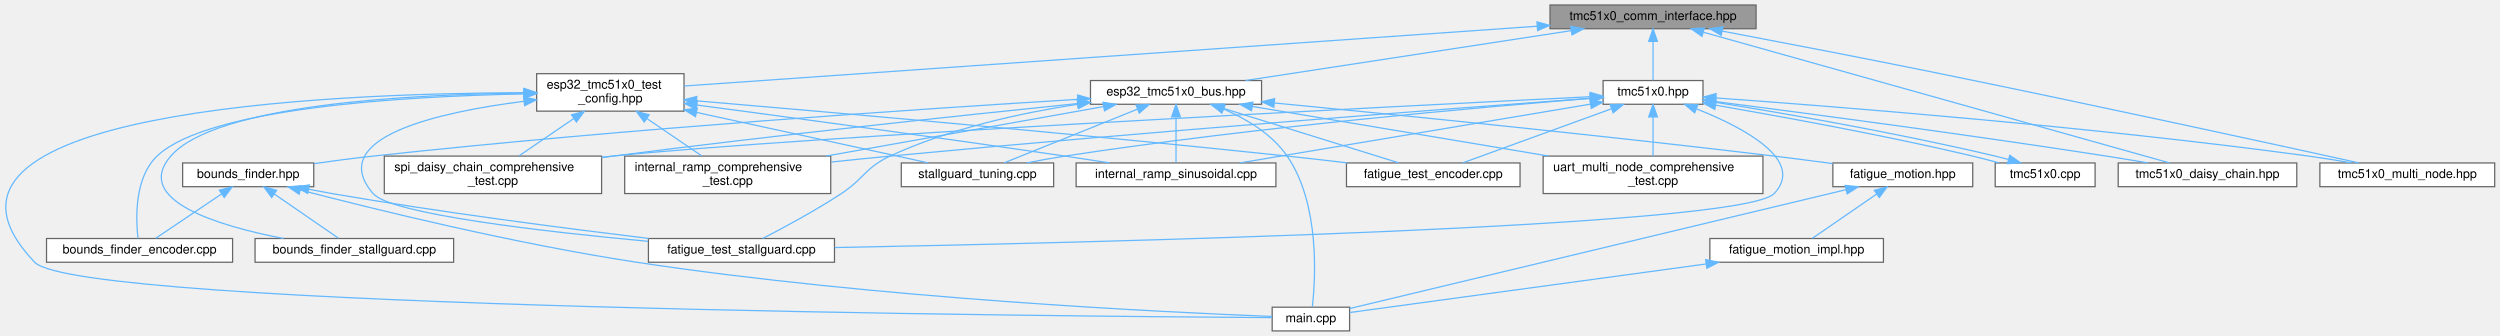
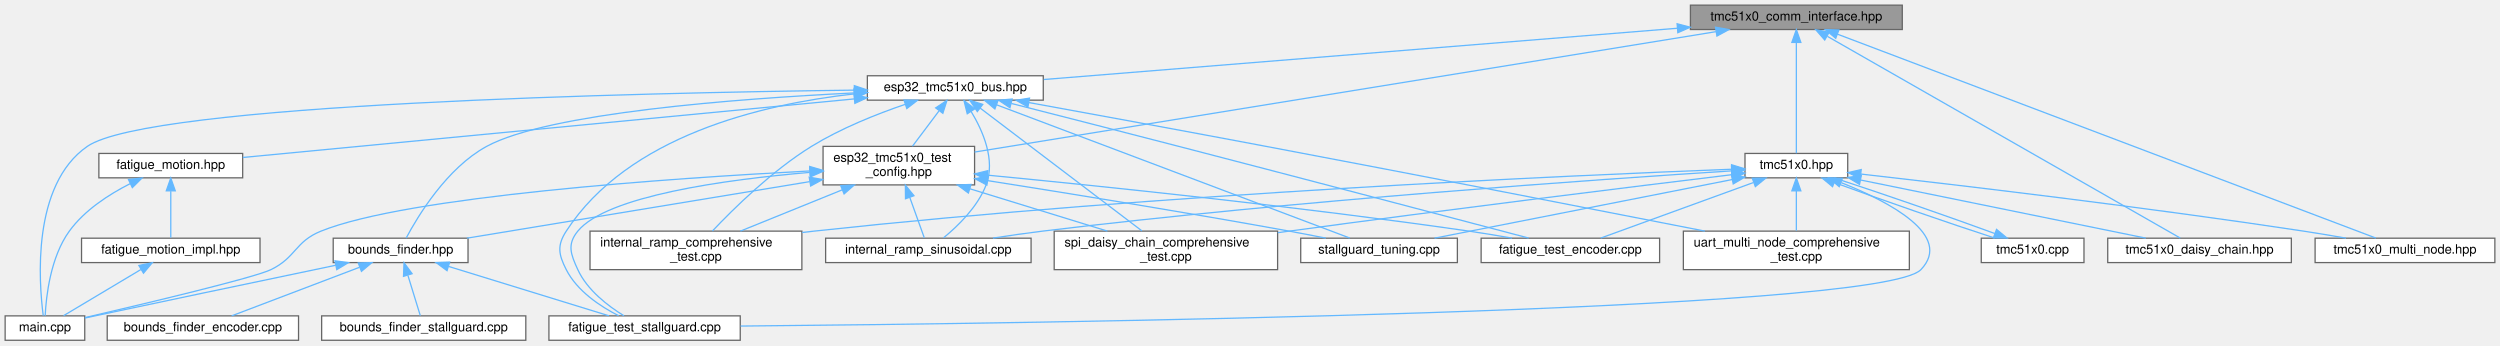
- <svg xmlns="http://www.w3.org/2000/svg" xmlns:xlink="http://www.w3.org/1999/xlink" width="2002pt" height="269pt" viewBox="0.00 0.00 2001.51 269.00">
+ <svg xmlns="http://www.w3.org/2000/svg" xmlns:xlink="http://www.w3.org/1999/xlink" width="1947pt" height="269pt" viewBox="0.00 0.00 1947.00 269.00">
  <g id="graph0" class="graph" transform="scale(1 1) rotate(0) translate(4 265)">
    <g id="Node000001" class="node">
      <g id="a_Node000001">
        <a xlink:title="Communication interfaces for TMC51x0 stepper motor driver (TMC5130 &amp; TMC5160) using SPI and UART.">
-           <polygon fill="#999999" stroke="#666666" points="1402.01,-261 1237.01,-261 1237.01,-242 1402.01,-242 1402.01,-261" />
-           <text text-anchor="middle" x="1319.51" y="-249" font-family="Helvetica,sans-Serif" font-size="10.00">tmc51x0_comm_interface.hpp</text>
+           <polygon fill="#999999" stroke="#666666" points="1477.5,-261 1312.5,-261 1312.5,-242 1477.5,-242 1477.5,-261" />
+           <text text-anchor="middle" x="1395" y="-249" font-family="Helvetica,sans-Serif" font-size="10.00">tmc51x0_comm_interface.hpp</text>
        </a>
      </g>
    </g>
    <g id="Node000002" class="node">
      <g id="a_Node000002">
        <a xlink:href="esp32__tmc51x0__bus_8hpp.html" target="_top" xlink:title="ESP32-specific communication interfaces for TMC51x0 using SPI and UART (TMC5130 &amp; TMC51x0)">
-           <polygon fill="white" stroke="#666666" points="1006.01,-200.5 869.01,-200.5 869.01,-181.5 1006.01,-181.5 1006.01,-200.5" />
-           <text text-anchor="middle" x="937.51" y="-188.5" font-family="Helvetica,sans-Serif" font-size="10.00">esp32_tmc51x0_bus.hpp</text>
+           <polygon fill="white" stroke="#666666" points="808.5,-206 671.5,-206 671.5,-187 808.5,-187 808.5,-206" />
+           <text text-anchor="middle" x="740" y="-194" font-family="Helvetica,sans-Serif" font-size="10.00">esp32_tmc51x0_bus.hpp</text>
        </a>
      </g>
    </g>
    <g id="edge1_Node000001_Node000002" class="edge">
      <g id="a_edge1_Node000001_Node000002">
        <a xlink:title=" ">
-           <path fill="none" stroke="#63b8ff" d="M1253.89,-240.45C1180.33,-229.19 1062.32,-211.11 993.12,-200.52" />
-           <polygon fill="#63b8ff" stroke="#63b8ff" points="1253.55,-243.94 1263.96,-241.99 1254.61,-237.02 1253.55,-243.94" />
-         </a>
-       </g>
-     </g>
-     <g id="Node000016" class="node">
-       <g id="a_Node000016">
+           <path fill="none" stroke="#63b8ff" d="M1302.2,-242.99C1169.17,-232.23 927.28,-212.65 808.94,-203.08" />
+           <polygon fill="#63b8ff" stroke="#63b8ff" points="1302.13,-246.5 1312.38,-243.81 1302.69,-239.52 1302.13,-246.5" />
+         </a>
+       </g>
+     </g>
+     <g id="Node000008" class="node">
+       <g id="a_Node000008">
        <a xlink:href="esp32__tmc51x0__test__config_8hpp.html" target="_top" xlink:title="ESP32 GPIO pin configuration and compile-time configuration for TMC51x0 driver (TMC5130 &amp; TMC51x0)">
-           <polygon fill="white" stroke="#666666" points="543.51,-206 425.51,-206 425.51,-176 543.51,-176 543.51,-206" />
-           <text text-anchor="start" x="433.51" y="-194" font-family="Helvetica,sans-Serif" font-size="10.00">esp32_tmc51x0_test</text>
-           <text text-anchor="middle" x="484.51" y="-183" font-family="Helvetica,sans-Serif" font-size="10.00">_config.hpp</text>
-         </a>
-       </g>
-     </g>
-     <g id="edge19_Node000001_Node000016" class="edge">
-       <g id="a_edge19_Node000001_Node000016">
-         <a xlink:title=" ">
-           <path fill="none" stroke="#63b8ff" d="M1226.68,-244C1053.78,-231.88 687.01,-206.19 543.67,-196.14" />
-           <polygon fill="#63b8ff" stroke="#63b8ff" points="1226.56,-247.5 1236.78,-244.7 1227.05,-240.51 1226.56,-247.5" />
+           <polygon fill="white" stroke="#666666" points="755,-151 637,-151 637,-121 755,-121 755,-151" />
+           <text text-anchor="start" x="645" y="-139" font-family="Helvetica,sans-Serif" font-size="10.00">esp32_tmc51x0_test</text>
+           <text text-anchor="middle" x="696" y="-128" font-family="Helvetica,sans-Serif" font-size="10.00">_config.hpp</text>
+         </a>
+       </g>
+     </g>
+     <g id="edge28_Node000001_Node000008" class="edge">
+       <g id="a_edge28_Node000001_Node000008">
+         <a xlink:title=" ">
+           <path fill="none" stroke="#63b8ff" d="M1332.36,-240.33C1198.41,-218.58 885.69,-167.8 755.02,-146.58" />
+           <polygon fill="#63b8ff" stroke="#63b8ff" points="1332.03,-243.82 1342.46,-241.97 1333.15,-236.91 1332.03,-243.82" />
        </a>
      </g>
    </g>
    <g id="Node000017" class="node">
      <g id="a_Node000017">
        <a xlink:href="tmc51x0_8hpp.html" target="_top" xlink:title="Main TMC51x0 stepper motor driver interface and subsystem classes (TMC5130 &amp; TMC5160)">
-           <polygon fill="white" stroke="#666666" points="1359.51,-200.5 1279.51,-200.5 1279.51,-181.5 1359.51,-181.5 1359.51,-200.5" />
-           <text text-anchor="middle" x="1319.51" y="-188.5" font-family="Helvetica,sans-Serif" font-size="10.00">tmc51x0.hpp</text>
+           <polygon fill="white" stroke="#666666" points="1435,-145.5 1355,-145.5 1355,-126.5 1435,-126.5 1435,-145.5" />
+           <text text-anchor="middle" x="1395" y="-133.5" font-family="Helvetica,sans-Serif" font-size="10.00">tmc51x0.hpp</text>
        </a>
      </g>
    </g>
    <g id="edge29_Node000001_Node000017" class="edge">
      <g id="a_edge29_Node000001_Node000017">
        <a xlink:title=" ">
-           <path fill="none" stroke="#63b8ff" d="M1319.51,-231.66C1319.51,-221.24 1319.51,-208.8 1319.51,-200.67" />
-           <polygon fill="#63b8ff" stroke="#63b8ff" points="1316.01,-231.87 1319.51,-241.87 1323.01,-231.87 1316.01,-231.87" />
+           <path fill="none" stroke="#63b8ff" d="M1395,-231.65C1395,-206.74 1395,-163.88 1395,-145.63" />
+           <polygon fill="#63b8ff" stroke="#63b8ff" points="1391.5,-231.97 1395,-241.97 1398.5,-231.97 1391.5,-231.97" />
        </a>
      </g>
    </g>
    <g id="Node000019" class="node">
      <g id="a_Node000019">
        <a xlink:href="tmc51x0__daisy__chain_8hpp.html" target="_top" xlink:title="High-level daisy-chain manager for multiple TMC51x0 drivers (TMC5130 &amp; TMC5160)">
-           <polygon fill="white" stroke="#666666" points="1835.01,-134.5 1692.01,-134.5 1692.01,-115.5 1835.01,-115.5 1835.01,-134.5" />
-           <text text-anchor="middle" x="1763.51" y="-122.5" font-family="Helvetica,sans-Serif" font-size="10.00">tmc51x0_daisy_chain.hpp</text>
+           <polygon fill="white" stroke="#666666" points="1780.5,-79.5 1637.5,-79.5 1637.5,-60.5 1780.5,-60.5 1780.5,-79.5" />
+           <text text-anchor="middle" x="1709" y="-67.5" font-family="Helvetica,sans-Serif" font-size="10.00">tmc51x0_daisy_chain.hpp</text>
        </a>
      </g>
    </g>
    <g id="edge41_Node000001_Node000019" class="edge">
      <g id="a_edge41_Node000001_Node000019">
        <a xlink:title=" ">
-           <path fill="none" stroke="#63b8ff" d="M1359.9,-239.17C1447.85,-214.51 1655.04,-156.41 1733.07,-134.53" />
-           <polygon fill="#63b8ff" stroke="#63b8ff" points="1358.71,-235.87 1350.03,-241.94 1360.6,-242.61 1358.71,-235.87" />
+           <path fill="none" stroke="#63b8ff" d="M1419.18,-236.68C1481.04,-201.31 1643.77,-108.29 1694.01,-79.57" />
+           <polygon fill="#63b8ff" stroke="#63b8ff" points="1417.09,-233.84 1410.14,-241.84 1420.56,-239.92 1417.09,-233.84" />
        </a>
      </g>
    </g>
    <g id="Node000020" class="node">
      <g id="a_Node000020">
        <a xlink:href="tmc51x0__multi__node_8hpp.html" target="_top" xlink:title="High-level multi-node manager for multiple TMC51x0 drivers on UART (TMC5130 &amp; TMC5160)">
-           <polygon fill="white" stroke="#666666" points="1993.51,-134.5 1853.51,-134.5 1853.51,-115.5 1993.51,-115.5 1993.51,-134.5" />
-           <text text-anchor="middle" x="1923.51" y="-122.5" font-family="Helvetica,sans-Serif" font-size="10.00">tmc51x0_multi_node.hpp</text>
+           <polygon fill="white" stroke="#666666" points="1939,-79.5 1799,-79.5 1799,-60.5 1939,-60.5 1939,-79.5" />
+           <text text-anchor="middle" x="1869" y="-67.5" font-family="Helvetica,sans-Serif" font-size="10.00">tmc51x0_multi_node.hpp</text>
        </a>
      </g>
    </g>
    <g id="edge42_Node000001_Node000020" class="edge">
      <g id="a_edge42_Node000001_Node000020">
        <a xlink:title=" ">
-           <path fill="none" stroke="#63b8ff" d="M1374.84,-240.11C1421.47,-231.28 1489.92,-218.14 1549.51,-206 1672.15,-181.02 1816.96,-149.45 1884.79,-134.54" />
-           <polygon fill="#63b8ff" stroke="#63b8ff" points="1374.12,-236.68 1364.95,-241.98 1375.42,-243.56 1374.12,-236.68" />
+           <path fill="none" stroke="#63b8ff" d="M1426.92,-238.41C1516.57,-204.46 1769.15,-108.81 1846.32,-79.59" />
+           <polygon fill="#63b8ff" stroke="#63b8ff" points="1425.66,-235.15 1417.54,-241.96 1428.13,-241.69 1425.66,-235.15" />
        </a>
      </g>
    </g>
    <g id="Node000003" class="node">
      <g id="a_Node000003">
        <a xlink:href="bounds__finder_8hpp.html" target="_top" xlink:title="Abstract interface for bounds finding strategies.">
-           <polygon fill="white" stroke="#666666" points="247.01,-134.5 142.01,-134.5 142.01,-115.5 247.01,-115.5 247.01,-134.5" />
-           <text text-anchor="middle" x="194.51" y="-122.5" font-family="Helvetica,sans-Serif" font-size="10.00">bounds_finder.hpp</text>
+           <polygon fill="white" stroke="#666666" points="360.5,-79.5 255.5,-79.5 255.5,-60.5 360.5,-60.5 360.5,-79.5" />
+           <text text-anchor="middle" x="308" y="-67.5" font-family="Helvetica,sans-Serif" font-size="10.00">bounds_finder.hpp</text>
        </a>
      </g>
    </g>
    <g id="edge2_Node000002_Node000003" class="edge">
      <g id="a_edge2_Node000002_Node000003">
        <a xlink:title=" ">
-           <path fill="none" stroke="#63b8ff" d="M858.55,-185.43C737.12,-178.04 497.31,-162.06 294.51,-140 279.08,-138.32 262.37,-136.13 247.11,-133.98" />
-           <polygon fill="#63b8ff" stroke="#63b8ff" points="858.67,-188.94 868.86,-186.05 859.09,-181.96 858.67,-188.94" />
+           <path fill="none" stroke="#63b8ff" d="M661.23,-192.62C569.03,-188.1 422.85,-176.99 375,-151 343.95,-134.14 321.33,-96.55 312.31,-79.59" />
+           <polygon fill="#63b8ff" stroke="#63b8ff" points="661.21,-196.13 671.36,-193.1 661.54,-189.13 661.21,-196.13" />
        </a>
      </g>
    </g>
    <g id="Node000006" class="node">
      <g id="a_Node000006">
        <a xlink:href="fatigue__test__stallguard_8cpp.html" target="_top" xlink:title="Fatigue testing platform: Back-and-forth motion between bounds using StallGuard2 sensorless detection...">
-           <polygon fill="white" stroke="#666666" points="664.01,-74 515.01,-74 515.01,-55 664.01,-55 664.01,-74" />
-           <text text-anchor="middle" x="589.51" y="-62" font-family="Helvetica,sans-Serif" font-size="10.00">fatigue_test_stallguard.cpp</text>
-         </a>
-       </g>
-     </g>
-     <g id="edge12_Node000002_Node000006" class="edge">
-       <g id="a_edge12_Node000002_Node000006">
-         <a xlink:title=" ">
-           <path fill="none" stroke="#63b8ff" d="M858.75,-181.52C813.25,-174.52 755.85,-162.02 708.51,-140 688.68,-130.78 687.78,-122.01 669.51,-110 648.53,-96.2 622.97,-82.49 606.48,-74.01" />
-           <polygon fill="#63b8ff" stroke="#63b8ff" points="858.45,-185.02 868.85,-183.02 859.47,-178.09 858.45,-185.02" />
+           <polygon fill="white" stroke="#666666" points="572.5,-19 423.5,-19 423.5,0 572.5,0 572.5,-19" />
+           <text text-anchor="middle" x="498" y="-7" font-family="Helvetica,sans-Serif" font-size="10.00">fatigue_test_stallguard.cpp</text>
+         </a>
+       </g>
+     </g>
+     <g id="edge21_Node000002_Node000006" class="edge">
+       <g id="a_edge21_Node000002_Node000006">
+         <a xlink:title=" ">
+           <path fill="none" stroke="#63b8ff" d="M661.39,-191.88C588.75,-183.78 485.04,-159.02 437,-85 429.74,-73.82 430.96,-66.89 437,-55 445.49,-38.29 463.53,-26.36 477.8,-19.09" />
+           <polygon fill="#63b8ff" stroke="#63b8ff" points="661.12,-195.37 671.43,-192.92 661.84,-188.41 661.12,-195.37" />
        </a>
      </g>
    </g>
    <g id="Node000007" class="node">
      <g id="a_Node000007">
        <a xlink:href="test__unit_2main_8cpp.html" target="_top" xlink:title="Fatigue test unit with ESP-NOW communication.">
-           <polygon fill="white" stroke="#666666" points="1076.51,-19 1014.51,-19 1014.51,0 1076.51,0 1076.51,-19" />
-           <text text-anchor="middle" x="1045.51" y="-7" font-family="Helvetica,sans-Serif" font-size="10.00">main.cpp</text>
-         </a>
-       </g>
-     </g>
-     <g id="edge15_Node000002_Node000007" class="edge">
-       <g id="a_edge15_Node000002_Node000007">
-         <a xlink:title=" ">
-           <path fill="none" stroke="#63b8ff" d="M975.55,-177.68C993.84,-169.79 1014.37,-157.66 1026.51,-140 1052.9,-101.61 1049.21,-41.66 1046.69,-19.3" />
-           <polygon fill="#63b8ff" stroke="#63b8ff" points="974.22,-174.44 966.25,-181.42 976.84,-180.93 974.22,-174.44" />
-         </a>
-       </g>
-     </g>
-     <g id="Node000008" class="node">
-       <g id="a_Node000008">
-         <a xlink:href="fatigue__motion_8hpp.html" target="_top" xlink:title="Unified fatigue test motion controller.">
-           <polygon fill="white" stroke="#666666" points="1575.51,-134.5 1463.51,-134.5 1463.51,-115.5 1575.51,-115.5 1575.51,-134.5" />
-           <text text-anchor="middle" x="1519.51" y="-122.5" font-family="Helvetica,sans-Serif" font-size="10.00">fatigue_motion.hpp</text>
+           <polygon fill="white" stroke="#666666" points="62,-19 0,-19 0,0 62,0 62,-19" />
+           <text text-anchor="middle" x="31" y="-7" font-family="Helvetica,sans-Serif" font-size="10.00">main.cpp</text>
+         </a>
+       </g>
+     </g>
+     <g id="edge24_Node000002_Node000007" class="edge">
+       <g id="a_edge24_Node000002_Node000007">
+         <a xlink:title=" ">
+           <path fill="none" stroke="#63b8ff" d="M661.38,-194.81C493.67,-192.7 112.11,-184.27 64,-151 20.51,-120.93 26.29,-44.98 29.67,-19.21" />
+           <polygon fill="#63b8ff" stroke="#63b8ff" points="661.34,-198.31 671.39,-194.93 661.43,-191.31 661.34,-198.31" />
        </a>
      </g>
    </g>
    <g id="edge7_Node000002_Node000008" class="edge">
      <g id="a_edge7_Node000002_Node000008">
        <a xlink:title=" ">
-           <path fill="none" stroke="#63b8ff" d="M1016.3,-182.53C1111.29,-173.36 1275.74,-156.91 1416.51,-140 1431.74,-138.17 1448.21,-136.01 1463.42,-133.95" />
-           <polygon fill="#63b8ff" stroke="#63b8ff" points="1015.81,-179.06 1006.2,-183.51 1016.49,-186.03 1015.81,-179.06" />
+           <path fill="none" stroke="#63b8ff" d="M727.29,-178.61C720.74,-169.89 712.84,-159.39 706.62,-151.11" />
+           <polygon fill="#63b8ff" stroke="#63b8ff" points="724.7,-180.98 733.51,-186.87 730.29,-176.77 724.7,-180.98" />
+         </a>
+       </g>
+     </g>
+     <g id="Node000009" class="node">
+       <g id="a_Node000009">
+         <a xlink:href="fatigue__test__encoder_8cpp.html" target="_top" xlink:title="Fatigue testing platform: Back-and-forth motion between bounds using encoder position monitoring.">
+           <polygon fill="white" stroke="#666666" points="1288.5,-79.5 1149.5,-79.5 1149.5,-60.5 1288.5,-60.5 1288.5,-79.5" />
+           <text text-anchor="middle" x="1219" y="-67.5" font-family="Helvetica,sans-Serif" font-size="10.00">fatigue_test_encoder.cpp</text>
+         </a>
+       </g>
+     </g>
+     <g id="edge20_Node000002_Node000009" class="edge">
+       <g id="a_edge20_Node000002_Node000009">
+         <a xlink:title=" ">
+           <path fill="none" stroke="#63b8ff" d="M783.65,-184.42C818.85,-175.46 869.63,-162.49 914,-151 1013.36,-125.26 1130.79,-94.31 1186.52,-79.59" />
+           <polygon fill="#63b8ff" stroke="#63b8ff" points="782.53,-181.09 773.7,-186.95 784.25,-187.87 782.53,-181.09" />
        </a>
      </g>
    </g>
    <g id="Node000010" class="node">
      <g id="a_Node000010">
-         <a xlink:href="fatigue__test__encoder_8cpp.html" target="_top" xlink:title="Fatigue testing platform: Back-and-forth motion between bounds using encoder position monitoring.">
-           <polygon fill="white" stroke="#666666" points="1213.01,-134.5 1074.01,-134.5 1074.01,-115.5 1213.01,-115.5 1213.01,-134.5" />
-           <text text-anchor="middle" x="1143.51" y="-122.5" font-family="Helvetica,sans-Serif" font-size="10.00">fatigue_test_encoder.cpp</text>
-         </a>
-       </g>
-     </g>
-     <g id="edge11_Node000002_Node000010" class="edge">
-       <g id="a_edge11_Node000002_Node000010">
-         <a xlink:title=" ">
-           <path fill="none" stroke="#63b8ff" d="M975.09,-178.32C1015.73,-165.7 1079.55,-145.87 1115.84,-134.6" />
-           <polygon fill="#63b8ff" stroke="#63b8ff" points="973.8,-175.06 965.29,-181.37 975.88,-181.74 973.8,-175.06" />
+         <a xlink:href="internal__ramp__comprehensive__test_8cpp.html" target="_top" xlink:title="Comprehensive internal ramp test suite for TMC51x0 (single motor)">
+           <polygon fill="white" stroke="#666666" points="620.5,-85 455.5,-85 455.5,-55 620.5,-55 620.5,-85" />
+           <text text-anchor="start" x="463.5" y="-73" font-family="Helvetica,sans-Serif" font-size="10.00">internal_ramp_comprehensive</text>
+           <text text-anchor="middle" x="538" y="-62" font-family="Helvetica,sans-Serif" font-size="10.00">_test.cpp</text>
+         </a>
+       </g>
+     </g>
+     <g id="edge22_Node000002_Node000010" class="edge">
+       <g id="a_edge22_Node000002_Node000010">
+         <a xlink:title=" ">
+           <path fill="none" stroke="#63b8ff" d="M700.82,-183.7C678.57,-176.09 650.7,-165 628,-151 597.39,-132.13 567.29,-102.5 550.82,-85.09" />
+           <polygon fill="#63b8ff" stroke="#63b8ff" points="700.02,-187.12 710.62,-186.95 702.23,-180.47 700.02,-187.12" />
        </a>
      </g>
    </g>
    <g id="Node000011" class="node">
      <g id="a_Node000011">
-         <a xlink:href="internal__ramp__comprehensive__test_8cpp.html" target="_top" xlink:title="Comprehensive internal ramp test suite for TMC51x0 (single motor)">
-           <polygon fill="white" stroke="#666666" points="661.01,-140 496.01,-140 496.01,-110 661.01,-110 661.01,-140" />
-           <text text-anchor="start" x="504.01" y="-128" font-family="Helvetica,sans-Serif" font-size="10.00">internal_ramp_comprehensive</text>
-           <text text-anchor="middle" x="578.51" y="-117" font-family="Helvetica,sans-Serif" font-size="10.00">_test.cpp</text>
-         </a>
-       </g>
-     </g>
-     <g id="edge13_Node000002_Node000011" class="edge">
-       <g id="a_edge13_Node000002_Node000011">
-         <a xlink:title=" ">
-           <path fill="none" stroke="#63b8ff" d="M879.35,-179.63C818.98,-168.87 724.2,-151.97 657.18,-140.02" />
-           <polygon fill="#63b8ff" stroke="#63b8ff" points="879.01,-183.13 889.46,-181.44 880.23,-176.23 879.01,-183.13" />
+         <a xlink:href="internal__ramp__sinusoidal_8cpp.html" target="_top" xlink:title="Sinusoidal motion pattern example for TMC51x0 stepper motor driver.">
+           <polygon fill="white" stroke="#666666" points="799,-79.5 639,-79.5 639,-60.5 799,-60.5 799,-79.5" />
+           <text text-anchor="middle" x="719" y="-67.5" font-family="Helvetica,sans-Serif" font-size="10.00">internal_ramp_sinusoidal.cpp</text>
+         </a>
+       </g>
+     </g>
+     <g id="edge23_Node000002_Node000011" class="edge">
+       <g id="a_edge23_Node000002_Node000011">
+         <a xlink:title=" ">
+           <path fill="none" stroke="#63b8ff" d="M752.26,-178.26C761.5,-163.04 771.42,-140.33 764,-121 757.39,-103.77 741.8,-88.76 730.83,-79.8" />
+           <polygon fill="#63b8ff" stroke="#63b8ff" points="749.3,-176.39 746.75,-186.68 755.16,-180.23 749.3,-176.39" />
        </a>
      </g>
    </g>
    <g id="Node000012" class="node">
      <g id="a_Node000012">
-         <a xlink:href="internal__ramp__sinusoidal_8cpp.html" target="_top" xlink:title="Sinusoidal motion pattern example for TMC51x0 stepper motor driver.">
-           <polygon fill="white" stroke="#666666" points="1017.51,-134.5 857.51,-134.5 857.51,-115.5 1017.51,-115.5 1017.51,-134.5" />
-           <text text-anchor="middle" x="937.51" y="-122.5" font-family="Helvetica,sans-Serif" font-size="10.00">internal_ramp_sinusoidal.cpp</text>
-         </a>
-       </g>
-     </g>
-     <g id="edge14_Node000002_Node000012" class="edge">
-       <g id="a_edge14_Node000002_Node000012">
-         <a xlink:title=" ">
-           <path fill="none" stroke="#63b8ff" d="M937.51,-171.08C937.51,-159.13 937.51,-144.22 937.51,-134.91" />
-           <polygon fill="#63b8ff" stroke="#63b8ff" points="934.01,-171.37 937.51,-181.37 941.01,-171.37 934.01,-171.37" />
+         <a xlink:href="spi__daisy__chain__comprehensive__test_8cpp.html" target="_top" xlink:title="Comprehensive SPI Daisy Chain testing suite for TMC51x0 (MULTI-MOTOR)">
+           <polygon fill="white" stroke="#666666" points="991,-85 817,-85 817,-55 991,-55 991,-85" />
+           <text text-anchor="start" x="825" y="-73" font-family="Helvetica,sans-Serif" font-size="10.00">spi_daisy_chain_comprehensive</text>
+           <text text-anchor="middle" x="904" y="-62" font-family="Helvetica,sans-Serif" font-size="10.00">_test.cpp</text>
+         </a>
+       </g>
+     </g>
+     <g id="edge25_Node000002_Node000012" class="edge">
+       <g id="a_edge25_Node000002_Node000012">
+         <a xlink:title=" ">
+           <path fill="none" stroke="#63b8ff" d="M759.36,-180.8C791.16,-156.66 854.02,-108.94 885.35,-85.16" />
+           <polygon fill="#63b8ff" stroke="#63b8ff" points="757.12,-178.11 751.27,-186.94 761.35,-183.68 757.12,-178.11" />
        </a>
      </g>
    </g>
    <g id="Node000013" class="node">
      <g id="a_Node000013">
-         <a xlink:href="spi__daisy__chain__comprehensive__test_8cpp.html" target="_top" xlink:title="Comprehensive SPI Daisy Chain testing suite for TMC51x0 (MULTI-MOTOR)">
-           <polygon fill="white" stroke="#666666" points="477.51,-140 303.51,-140 303.51,-110 477.51,-110 477.51,-140" />
-           <text text-anchor="start" x="311.51" y="-128" font-family="Helvetica,sans-Serif" font-size="10.00">spi_daisy_chain_comprehensive</text>
-           <text text-anchor="middle" x="390.51" y="-117" font-family="Helvetica,sans-Serif" font-size="10.00">_test.cpp</text>
-         </a>
-       </g>
-     </g>
-     <g id="edge16_Node000002_Node000013" class="edge">
-       <g id="a_edge16_Node000002_Node000013">
-         <a xlink:title=" ">
-           <path fill="none" stroke="#63b8ff" d="M858.51,-182.07C768.4,-172.84 616.67,-156.7 486.51,-140 483.58,-139.62 480.61,-139.24 477.61,-138.84" />
-           <polygon fill="#63b8ff" stroke="#63b8ff" points="858.35,-185.57 868.65,-183.11 859.06,-178.61 858.35,-185.57" />
+         <a xlink:href="stallguard__tuning_8cpp.html" target="_top" xlink:title="Automatic StallGuard2 Tuning Tool with Safe Current Margin.">
+           <polygon fill="white" stroke="#666666" points="1131,-79.5 1009,-79.5 1009,-60.5 1131,-60.5 1131,-79.5" />
+           <text text-anchor="middle" x="1070" y="-67.5" font-family="Helvetica,sans-Serif" font-size="10.00">stallguard_tuning.cpp</text>
+         </a>
+       </g>
+     </g>
+     <g id="edge26_Node000002_Node000013" class="edge">
+       <g id="a_edge26_Node000002_Node000013">
+         <a xlink:title=" ">
+           <path fill="none" stroke="#63b8ff" d="M772.23,-183.34C838.71,-158.26 989.64,-101.32 1047.16,-79.62" />
+           <polygon fill="#63b8ff" stroke="#63b8ff" points="770.8,-180.14 762.68,-186.94 773.27,-186.69 770.8,-180.14" />
        </a>
      </g>
    </g>
    <g id="Node000014" class="node">
      <g id="a_Node000014">
-         <a xlink:href="stallguard__tuning_8cpp.html" target="_top" xlink:title="Automatic StallGuard2 Tuning Tool with Safe Current Margin.">
-           <polygon fill="white" stroke="#666666" points="839.51,-134.5 717.51,-134.5 717.51,-115.5 839.51,-115.5 839.51,-134.5" />
-           <text text-anchor="middle" x="778.51" y="-122.5" font-family="Helvetica,sans-Serif" font-size="10.00">stallguard_tuning.cpp</text>
-         </a>
-       </g>
-     </g>
-     <g id="edge17_Node000002_Node000014" class="edge">
-       <g id="a_edge17_Node000002_Node000014">
-         <a xlink:title=" ">
-           <path fill="none" stroke="#63b8ff" d="M906.48,-177.51C875.05,-164.86 827.28,-145.63 799.86,-134.6" />
-           <polygon fill="#63b8ff" stroke="#63b8ff" points="905.48,-180.88 916.06,-181.37 908.09,-174.39 905.48,-180.88" />
-         </a>
-       </g>
-     </g>
-     <g id="Node000015" class="node">
-       <g id="a_Node000015">
+         <a xlink:href="fatigue__motion_8hpp.html" target="_top" xlink:title="Unified fatigue test motion controller.">
+           <polygon fill="white" stroke="#666666" points="185,-145.5 73,-145.5 73,-126.5 185,-126.5 185,-145.5" />
+           <text text-anchor="middle" x="129" y="-133.5" font-family="Helvetica,sans-Serif" font-size="10.00">fatigue_motion.hpp</text>
+         </a>
+       </g>
+     </g>
+     <g id="edge16_Node000002_Node000014" class="edge">
+       <g id="a_edge16_Node000002_Node000014">
+         <a xlink:title=" ">
+           <path fill="none" stroke="#63b8ff" d="M661.11,-187.95C535.82,-175.95 294.39,-152.83 185.14,-142.37" />
+           <polygon fill="#63b8ff" stroke="#63b8ff" points="661.11,-191.46 671.39,-188.93 661.77,-184.49 661.11,-191.46" />
+         </a>
+       </g>
+     </g>
+     <g id="Node000016" class="node">
+       <g id="a_Node000016">
        <a xlink:href="uart__multi__node__comprehensive__test_8cpp.html" target="_top" xlink:title="Comprehensive UART Multi-Node testing suite for TMC51x0 (MULTI-MOTOR)">
-           <polygon fill="white" stroke="#666666" points="1407.51,-140 1231.51,-140 1231.51,-110 1407.51,-110 1407.51,-140" />
-           <text text-anchor="start" x="1239.51" y="-128" font-family="Helvetica,sans-Serif" font-size="10.00">uart_multi_node_comprehensive</text>
-           <text text-anchor="middle" x="1319.51" y="-117" font-family="Helvetica,sans-Serif" font-size="10.00">_test.cpp</text>
-         </a>
-       </g>
-     </g>
-     <g id="edge18_Node000002_Node000015" class="edge">
-       <g id="a_edge18_Node000002_Node000015">
-         <a xlink:title=" ">
-           <path fill="none" stroke="#63b8ff" d="M998.6,-179.76C1062.79,-169.01 1164.19,-152.02 1235.8,-140.02" />
-           <polygon fill="#63b8ff" stroke="#63b8ff" points="997.91,-176.33 988.63,-181.44 999.07,-183.23 997.91,-176.33" />
+           <polygon fill="white" stroke="#666666" points="1483,-85 1307,-85 1307,-55 1483,-55 1483,-85" />
+           <text text-anchor="start" x="1315" y="-73" font-family="Helvetica,sans-Serif" font-size="10.00">uart_multi_node_comprehensive</text>
+           <text text-anchor="middle" x="1395" y="-62" font-family="Helvetica,sans-Serif" font-size="10.00">_test.cpp</text>
+         </a>
+       </g>
+     </g>
+     <g id="edge27_Node000002_Node000016" class="edge">
+       <g id="a_edge27_Node000002_Node000016">
+         <a xlink:title=" ">
+           <path fill="none" stroke="#63b8ff" d="M797.42,-185.1C846.48,-176.18 918.91,-162.91 982,-151 1102.03,-128.34 1241.5,-101.14 1323.78,-85.01" />
+           <polygon fill="#63b8ff" stroke="#63b8ff" points="796.54,-181.7 787.32,-186.93 797.79,-188.59 796.54,-181.7" />
        </a>
      </g>
    </g>
    <g id="Node000004" class="node">
      <g id="a_Node000004">
        <a xlink:href="bounds__finder__encoder_8cpp.html" target="_top" xlink:title="Encoder-based bounds finder implementation.">
-           <polygon fill="white" stroke="#666666" points="182.01,-74 33.01,-74 33.01,-55 182.01,-55 182.01,-74" />
-           <text text-anchor="middle" x="107.51" y="-62" font-family="Helvetica,sans-Serif" font-size="10.00">bounds_finder_encoder.cpp</text>
+           <polygon fill="white" stroke="#666666" points="228.5,-19 79.5,-19 79.5,0 228.5,0 228.5,-19" />
+           <text text-anchor="middle" x="154" y="-7" font-family="Helvetica,sans-Serif" font-size="10.00">bounds_finder_encoder.cpp</text>
        </a>
      </g>
    </g>
    <g id="edge3_Node000003_Node000004" class="edge">
      <g id="a_edge3_Node000003_Node000004">
        <a xlink:title=" ">
-           <path fill="none" stroke="#63b8ff" d="M173.18,-109.66C156.65,-98.55 134.3,-83.51 120.4,-74.17" />
-           <polygon fill="#63b8ff" stroke="#63b8ff" points="171.42,-112.69 181.67,-115.37 175.33,-106.88 171.42,-112.69" />
+           <path fill="none" stroke="#63b8ff" d="M276.09,-56.88C246.32,-45.57 202.66,-28.99 176.42,-19.02" />
+           <polygon fill="#63b8ff" stroke="#63b8ff" points="275.02,-60.21 285.61,-60.49 277.5,-53.67 275.02,-60.21" />
        </a>
      </g>
    </g>
    <g id="Node000005" class="node">
      <g id="a_Node000005">
        <a xlink:href="bounds__finder__stallguard_8cpp.html" target="_top" xlink:title="StallGuard2-based bounds finder implementation.">
-           <polygon fill="white" stroke="#666666" points="359.01,-74 200.01,-74 200.01,-55 359.01,-55 359.01,-74" />
-           <text text-anchor="middle" x="279.51" y="-62" font-family="Helvetica,sans-Serif" font-size="10.00">bounds_finder_stallguard.cpp</text>
+           <polygon fill="white" stroke="#666666" points="405.5,-19 246.5,-19 246.5,0 405.5,0 405.5,-19" />
+           <text text-anchor="middle" x="326" y="-7" font-family="Helvetica,sans-Serif" font-size="10.00">bounds_finder_stallguard.cpp</text>
        </a>
      </g>
    </g>
    <g id="edge4_Node000003_Node000005" class="edge">
      <g id="a_edge4_Node000003_Node000005">
        <a xlink:title=" ">
-           <path fill="none" stroke="#63b8ff" d="M215.35,-109.66C231.49,-98.55 253.33,-83.51 266.91,-74.17" />
-           <polygon fill="#63b8ff" stroke="#63b8ff" points="213.3,-106.82 207.05,-115.37 217.27,-112.58 213.3,-106.82" />
+           <path fill="none" stroke="#63b8ff" d="M313.69,-50.49C316.92,-40.01 320.8,-27.39 323.33,-19.17" />
+           <polygon fill="#63b8ff" stroke="#63b8ff" points="310.25,-49.78 310.66,-60.37 316.94,-51.84 310.25,-49.78" />
        </a>
      </g>
    </g>
    <g id="edge5_Node000003_Node000006" class="edge">
      <g id="a_edge5_Node000003_Node000006">
        <a xlink:title=" ">
-           <path fill="none" stroke="#63b8ff" d="M243.24,-113.39C249.38,-112.18 255.58,-111.02 261.51,-110 348.3,-95.06 448.72,-82.06 515.35,-74.03" />
-           <polygon fill="#63b8ff" stroke="#63b8ff" points="242.14,-110.05 233.04,-115.46 243.53,-116.91 242.14,-110.05" />
+           <path fill="none" stroke="#63b8ff" d="M345.47,-57.46C382.22,-46.15 437.4,-29.16 470.34,-19.02" />
+           <polygon fill="#63b8ff" stroke="#63b8ff" points="344.15,-54.21 335.63,-60.49 346.21,-60.9 344.15,-54.21" />
        </a>
      </g>
    </g>
    <g id="edge6_Node000003_Node000007" class="edge">
      <g id="a_edge6_Node000003_Node000007">
        <a xlink:title=" ">
-           <path fill="none" stroke="#63b8ff" d="M236.23,-112.84C295.6,-97.4 408.07,-69.75 505.51,-55 697.57,-25.92 931.14,-14.8 1014.29,-11.59" />
-           <polygon fill="#63b8ff" stroke="#63b8ff" points="235.26,-109.48 226.47,-115.39 237.03,-116.25 235.26,-109.48" />
-         </a>
-       </g>
-     </g>
-     <g id="edge10_Node000008_Node000007" class="edge">
-       <g id="a_edge10_Node000008_Node000007">
-         <a xlink:title=" ">
-           <path fill="none" stroke="#63b8ff" d="M1473.91,-113.08C1378.09,-90.14 1157.93,-37.42 1076.52,-17.93" />
-           <polygon fill="#63b8ff" stroke="#63b8ff" points="1473.34,-116.54 1483.88,-115.47 1474.97,-109.74 1473.34,-116.54" />
-         </a>
-       </g>
-     </g>
-     <g id="Node000009" class="node">
-       <g id="a_Node000009">
+           <path fill="none" stroke="#63b8ff" d="M257.51,-58.44C198.7,-46.13 105.13,-26.52 70,-19 67.42,-18.45 64.76,-17.87 62.08,-17.29" />
+           <polygon fill="#63b8ff" stroke="#63b8ff" points="256.85,-61.88 267.35,-60.5 258.28,-55.02 256.85,-61.88" />
+         </a>
+       </g>
+     </g>
+     <g id="edge8_Node000008_Node000003" class="edge">
+       <g id="a_edge8_Node000008_Node000003">
+         <a xlink:title=" ">
+           <path fill="none" stroke="#63b8ff" d="M626.6,-123.55C549.94,-110.91 428.26,-90.84 359.59,-79.51" />
+           <polygon fill="#63b8ff" stroke="#63b8ff" points="626.21,-127.04 636.65,-125.21 627.35,-120.13 626.21,-127.04" />
+         </a>
+       </g>
+     </g>
+     <g id="edge10_Node000008_Node000006" class="edge">
+       <g id="a_edge10_Node000008_Node000006">
+         <a xlink:title=" ">
+           <path fill="none" stroke="#63b8ff" d="M626.59,-130.75C560.7,-125.1 468.47,-112.41 446,-85 437.55,-74.69 440.42,-67.11 446,-55 453.35,-39.03 469.59,-26.65 481.97,-19.05" />
+           <polygon fill="#63b8ff" stroke="#63b8ff" points="626.67,-134.27 636.93,-131.6 627.25,-127.29 626.67,-134.27" />
+         </a>
+       </g>
+     </g>
+     <g id="edge13_Node000008_Node000007" class="edge">
+       <g id="a_edge13_Node000008_Node000007">
+         <a xlink:title=" ">
+           <path fill="none" stroke="#63b8ff" d="M626.55,-131.85C517.94,-126.16 313.36,-112.15 246,-85 225.72,-76.82 226.68,-64.54 207,-55 193.99,-48.69 109.2,-28.56 62.22,-17.67" />
+           <polygon fill="#63b8ff" stroke="#63b8ff" points="626.58,-135.36 636.75,-132.37 626.94,-128.36 626.58,-135.36" />
+         </a>
+       </g>
+     </g>
+     <g id="edge9_Node000008_Node000009" class="edge">
+       <g id="a_edge9_Node000008_Node000009">
+         <a xlink:title=" ">
+           <path fill="none" stroke="#63b8ff" d="M765.11,-128.58C852.59,-120.15 1007.81,-104.14 1140,-85 1150.89,-83.42 1162.58,-81.49 1173.54,-79.56" />
+           <polygon fill="#63b8ff" stroke="#63b8ff" points="764.66,-125.11 755.04,-129.55 765.33,-132.08 764.66,-125.11" />
+         </a>
+       </g>
+     </g>
+     <g id="edge11_Node000008_Node000010" class="edge">
+       <g id="a_edge11_Node000008_Node000010">
+         <a xlink:title=" ">
+           <path fill="none" stroke="#63b8ff" d="M652.03,-117.19C626.94,-107.02 595.93,-94.47 572.59,-85.01" />
+           <polygon fill="#63b8ff" stroke="#63b8ff" points="650.74,-120.44 661.33,-120.95 653.37,-113.96 650.74,-120.44" />
+         </a>
+       </g>
+     </g>
+     <g id="edge12_Node000008_Node000011" class="edge">
+       <g id="a_edge12_Node000008_Node000011">
+         <a xlink:title=" ">
+           <path fill="none" stroke="#63b8ff" d="M704.53,-111.28C708.47,-100.31 712.91,-87.94 715.82,-79.84" />
+           <polygon fill="#63b8ff" stroke="#63b8ff" points="701.19,-110.2 701.1,-120.8 707.78,-112.57 701.19,-110.2" />
+         </a>
+       </g>
+     </g>
+     <g id="edge14_Node000008_Node000012" class="edge">
+       <g id="a_edge14_Node000008_Node000012">
+         <a xlink:title=" ">
+           <path fill="none" stroke="#63b8ff" d="M751.29,-117.99C784.75,-107.69 826.92,-94.72 858.46,-85.01" />
+           <polygon fill="#63b8ff" stroke="#63b8ff" points="750.17,-114.67 741.65,-120.95 752.23,-121.36 750.17,-114.67" />
+         </a>
+       </g>
+     </g>
+     <g id="edge15_Node000008_Node000013" class="edge">
+       <g id="a_edge15_Node000008_Node000013">
+         <a xlink:title=" ">
+           <path fill="none" stroke="#63b8ff" d="M765.24,-124.31C826.94,-114.61 919.62,-99.64 1000,-85 1009.27,-83.31 1019.2,-81.39 1028.59,-79.53" />
+           <polygon fill="#63b8ff" stroke="#63b8ff" points="764.57,-120.87 755.24,-125.87 765.66,-127.78 764.57,-120.87" />
+         </a>
+       </g>
+     </g>
+     <g id="edge19_Node000014_Node000007" class="edge">
+       <g id="a_edge19_Node000014_Node000007">
+         <a xlink:title=" ">
+           <path fill="none" stroke="#63b8ff" d="M97.3,-121.93C80.9,-113.63 61.88,-101.36 50,-85 35.25,-64.7 31.92,-34.03 31.19,-19.18" />
+           <polygon fill="#63b8ff" stroke="#63b8ff" points="96.05,-125.21 106.58,-126.35 99.06,-118.89 96.05,-125.21" />
+         </a>
+       </g>
+     </g>
+     <g id="Node000015" class="node">
+       <g id="a_Node000015">
        <a xlink:href="fatigue__motion__impl_8hpp.html" target="_top" xlink:title="Full implementation of FatigueTestMotion class.">
-           <polygon fill="white" stroke="#666666" points="1504.01,-74 1365.01,-74 1365.01,-55 1504.01,-55 1504.01,-74" />
-           <text text-anchor="middle" x="1434.51" y="-62" font-family="Helvetica,sans-Serif" font-size="10.00">fatigue_motion_impl.hpp</text>
-         </a>
-       </g>
-     </g>
-     <g id="edge8_Node000008_Node000009" class="edge">
-       <g id="a_edge8_Node000008_Node000009">
-         <a xlink:title=" ">
-           <path fill="none" stroke="#63b8ff" d="M1498.67,-109.66C1482.52,-98.55 1460.68,-83.51 1447.1,-74.17" />
-           <polygon fill="#63b8ff" stroke="#63b8ff" points="1496.74,-112.58 1506.97,-115.37 1500.71,-106.82 1496.74,-112.58" />
-         </a>
-       </g>
-     </g>
-     <g id="edge9_Node000009_Node000007" class="edge">
-       <g id="a_edge9_Node000009_Node000007">
-         <a xlink:title=" ">
-           <path fill="none" stroke="#63b8ff" d="M1362.1,-53.63C1276.51,-41.97 1137.98,-23.1 1076.54,-14.73" />
-           <polygon fill="#63b8ff" stroke="#63b8ff" points="1361.63,-57.1 1372.01,-54.98 1362.57,-50.17 1361.63,-57.1" />
-         </a>
-       </g>
-     </g>
-     <g id="edge20_Node000016_Node000004" class="edge">
-       <g id="a_edge20_Node000016_Node000004">
-         <a xlink:title=" ">
-           <path fill="none" stroke="#63b8ff" d="M415.1,-189.77C321.69,-187.95 162.47,-179.01 121.51,-140 103.3,-122.67 104.47,-89.73 106.24,-74.12" />
-           <polygon fill="#63b8ff" stroke="#63b8ff" points="415.26,-193.28 425.32,-189.95 415.38,-186.28 415.26,-193.28" />
-         </a>
-       </g>
-     </g>
-     <g id="edge21_Node000016_Node000005" class="edge">
-       <g id="a_edge21_Node000016_Node000005">
-         <a xlink:title=" ">
-           <path fill="none" stroke="#63b8ff" d="M415.41,-190.45C323.49,-189.4 168.39,-181.34 132.51,-140 102.03,-104.89 169.48,-84.33 222.81,-74" />
-           <polygon fill="#63b8ff" stroke="#63b8ff" points="415.44,-193.95 425.47,-190.54 415.5,-186.95 415.44,-193.95" />
-         </a>
-       </g>
-     </g>
-     <g id="edge23_Node000016_Node000006" class="edge">
-       <g id="a_edge23_Node000016_Node000006">
-         <a xlink:title=" ">
-           <path fill="none" stroke="#63b8ff" d="M415.41,-183.89C346.46,-175.15 255.9,-154.86 294.51,-110 308.74,-93.46 432.04,-79.42 514.66,-71.75" />
-           <polygon fill="#63b8ff" stroke="#63b8ff" points="415.06,-187.37 425.41,-185.1 415.9,-180.42 415.06,-187.37" />
-         </a>
-       </g>
-     </g>
-     <g id="edge26_Node000016_Node000007" class="edge">
-       <g id="a_edge26_Node000016_Node000007">
-         <a xlink:title=" ">
-           <path fill="none" stroke="#63b8ff" d="M414.91,-190.75C259.62,-190.32 -92.7,-176.38 23.51,-55 58.63,-18.32 846.99,-11.66 1014.43,-10.66" />
-           <polygon fill="#63b8ff" stroke="#63b8ff" points="415.29,-194.25 425.3,-190.76 415.3,-187.25 415.29,-194.25" />
-         </a>
-       </g>
-     </g>
-     <g id="edge22_Node000016_Node000010" class="edge">
-       <g id="a_edge22_Node000016_Node000010">
-         <a xlink:title=" ">
-           <path fill="none" stroke="#63b8ff" d="M553.47,-184.24C656.5,-175.5 856.67,-157.99 1026.51,-140 1042.17,-138.34 1059,-136.41 1074.87,-134.53" />
-           <polygon fill="#63b8ff" stroke="#63b8ff" points="553.18,-180.75 543.51,-185.08 553.77,-187.73 553.18,-180.75" />
-         </a>
-       </g>
-     </g>
-     <g id="edge24_Node000016_Node000011" class="edge">
-       <g id="a_edge24_Node000016_Node000011">
-         <a xlink:title=" ">
-           <path fill="none" stroke="#63b8ff" d="M513.84,-170.03C528.07,-160.34 544.82,-148.94 557.7,-140.16" />
-           <polygon fill="#63b8ff" stroke="#63b8ff" points="511.67,-167.28 505.37,-175.8 515.61,-173.06 511.67,-167.28" />
-         </a>
-       </g>
-     </g>
-     <g id="edge25_Node000016_Node000012" class="edge">
-       <g id="a_edge25_Node000016_Node000012">
-         <a xlink:title=" ">
-           <path fill="none" stroke="#63b8ff" d="M553.85,-180.88C627.13,-171.15 746.05,-155.09 848.51,-140 860.11,-138.29 872.56,-136.38 884.35,-134.54" />
-           <polygon fill="#63b8ff" stroke="#63b8ff" points="553.28,-177.43 543.82,-182.21 554.2,-184.37 553.28,-177.43" />
-         </a>
-       </g>
-     </g>
-     <g id="edge27_Node000016_Node000013" class="edge">
-       <g id="a_edge27_Node000016_Node000013">
-         <a xlink:title=" ">
-           <path fill="none" stroke="#63b8ff" d="M455.17,-170.03C440.95,-160.34 424.2,-148.94 411.31,-140.16" />
-           <polygon fill="#63b8ff" stroke="#63b8ff" points="453.41,-173.06 463.65,-175.8 457.35,-167.28 453.41,-173.06" />
-         </a>
-       </g>
-     </g>
-     <g id="edge28_Node000016_Node000014" class="edge">
-       <g id="a_edge28_Node000016_Node000014">
-         <a xlink:title=" ">
-           <path fill="none" stroke="#63b8ff" d="M553.45,-174.99C611.26,-162.41 691.77,-144.88 739.18,-134.56" />
-           <polygon fill="#63b8ff" stroke="#63b8ff" points="552.68,-171.58 543.65,-177.13 554.17,-178.42 552.68,-171.58" />
+           <polygon fill="white" stroke="#666666" points="198.5,-79.5 59.5,-79.5 59.5,-60.5 198.5,-60.5 198.5,-79.5" />
+           <text text-anchor="middle" x="129" y="-67.5" font-family="Helvetica,sans-Serif" font-size="10.00">fatigue_motion_impl.hpp</text>
+         </a>
+       </g>
+     </g>
+     <g id="edge17_Node000014_Node000015" class="edge">
+       <g id="a_edge17_Node000014_Node000015">
+         <a xlink:title=" ">
+           <path fill="none" stroke="#63b8ff" d="M129,-116.08C129,-104.13 129,-89.22 129,-79.91" />
+           <polygon fill="#63b8ff" stroke="#63b8ff" points="125.5,-116.37 129,-126.37 132.5,-116.37 125.5,-116.37" />
+         </a>
+       </g>
+     </g>
+     <g id="edge18_Node000015_Node000007" class="edge">
+       <g id="a_edge18_Node000015_Node000007">
+         <a xlink:title=" ">
+           <path fill="none" stroke="#63b8ff" d="M105.75,-55.12C87.06,-43.96 61.39,-28.64 45.52,-19.17" />
+           <polygon fill="#63b8ff" stroke="#63b8ff" points="104.16,-58.25 114.54,-60.37 107.75,-52.24 104.16,-58.25" />
        </a>
      </g>
    </g>
    <g id="edge31_Node000017_Node000006" class="edge">
      <g id="a_edge31_Node000017_Node000006">
        <a xlink:title=" ">
-           <path fill="none" stroke="#63b8ff" d="M1354.36,-177.81C1391.54,-163.04 1441.87,-136.76 1416.51,-110 1390.84,-82.91 862.82,-70.49 664.19,-66.76" />
-           <polygon fill="#63b8ff" stroke="#63b8ff" points="1352.85,-174.64 1344.77,-181.49 1355.36,-181.18 1352.85,-174.64" />
-         </a>
-       </g>
-     </g>
-     <g id="edge30_Node000017_Node000010" class="edge">
-       <g id="a_edge30_Node000017_Node000010">
-         <a xlink:title=" ">
-           <path fill="none" stroke="#63b8ff" d="M1286.06,-177.84C1251.29,-165.2 1197.76,-145.73 1167.15,-134.6" />
-           <polygon fill="#63b8ff" stroke="#63b8ff" points="1285.18,-181.24 1295.77,-181.37 1287.57,-174.66 1285.18,-181.24" />
-         </a>
-       </g>
-     </g>
-     <g id="edge32_Node000017_Node000011" class="edge">
-       <g id="a_edge32_Node000017_Node000011">
-         <a xlink:title=" ">
-           <path fill="none" stroke="#63b8ff" d="M1269.19,-186.32C1164.67,-178.58 916.46,-159.7 708.51,-140 693.25,-138.55 677.01,-136.9 661.35,-135.24" />
-           <polygon fill="#63b8ff" stroke="#63b8ff" points="1269.21,-189.83 1279.44,-187.08 1269.73,-182.85 1269.21,-189.83" />
-         </a>
-       </g>
-     </g>
-     <g id="edge33_Node000017_Node000012" class="edge">
-       <g id="a_edge33_Node000017_Node000012">
-         <a xlink:title=" ">
-           <path fill="none" stroke="#63b8ff" d="M1269.48,-181.62C1196.51,-169.39 1061.63,-146.79 988.26,-134.5" />
-           <polygon fill="#63b8ff" stroke="#63b8ff" points="1268.91,-185.07 1279.35,-183.27 1270.07,-178.17 1268.91,-185.07" />
-         </a>
-       </g>
-     </g>
-     <g id="edge34_Node000017_Node000013" class="edge">
-       <g id="a_edge34_Node000017_Node000013">
-         <a xlink:title=" ">
-           <path fill="none" stroke="#63b8ff" d="M1269.04,-187.53C1113.02,-179.82 639.72,-155.74 486.51,-140 483.58,-139.7 480.6,-139.37 477.59,-139.03" />
-           <polygon fill="#63b8ff" stroke="#63b8ff" points="1269.13,-191.04 1279.29,-188.04 1269.47,-184.05 1269.13,-191.04" />
-         </a>
-       </g>
-     </g>
-     <g id="edge35_Node000017_Node000014" class="edge">
-       <g id="a_edge35_Node000017_Node000014">
-         <a xlink:title=" ">
-           <path fill="none" stroke="#63b8ff" d="M1269.29,-186.19C1182.98,-179.3 1001.02,-163.3 848.51,-140 838.58,-138.48 827.93,-136.53 818.01,-134.56" />
-           <polygon fill="#63b8ff" stroke="#63b8ff" points="1269.09,-189.69 1279.34,-186.99 1269.65,-182.71 1269.09,-189.69" />
-         </a>
-       </g>
-     </g>
-     <g id="edge40_Node000017_Node000015" class="edge">
-       <g id="a_edge40_Node000017_Node000015">
-         <a xlink:title=" ">
-           <path fill="none" stroke="#63b8ff" d="M1319.51,-171.35C1319.51,-161.47 1319.51,-149.51 1319.51,-140.36" />
-           <polygon fill="#63b8ff" stroke="#63b8ff" points="1316.01,-171.37 1319.51,-181.37 1323.01,-171.37 1316.01,-171.37" />
+           <path fill="none" stroke="#63b8ff" d="M1429.89,-122.77C1467.11,-107.96 1517.48,-81.65 1492,-55 1460.34,-21.9 798.67,-13.1 572.79,-11.06" />
+           <polygon fill="#63b8ff" stroke="#63b8ff" points="1428.37,-119.61 1420.29,-126.46 1430.88,-126.14 1428.37,-119.61" />
+         </a>
+       </g>
+     </g>
+     <g id="edge30_Node000017_Node000009" class="edge">
+       <g id="a_edge30_Node000017_Node000009">
+         <a xlink:title=" ">
+           <path fill="none" stroke="#63b8ff" d="M1361.56,-122.84C1326.79,-110.2 1273.25,-90.73 1242.64,-79.6" />
+           <polygon fill="#63b8ff" stroke="#63b8ff" points="1360.67,-126.24 1371.26,-126.37 1363.06,-119.66 1360.67,-126.24" />
+         </a>
+       </g>
+     </g>
+     <g id="edge32_Node000017_Node000010" class="edge">
+       <g id="a_edge32_Node000017_Node000010">
+         <a xlink:title=" ">
+           <path fill="none" stroke="#63b8ff" d="M1344.45,-133.2C1221.74,-128.49 898.39,-114.14 630,-85 626.95,-84.67 623.84,-84.31 620.71,-83.93" />
+           <polygon fill="#63b8ff" stroke="#63b8ff" points="1344.54,-136.7 1354.67,-133.58 1344.81,-129.71 1344.54,-136.7" />
+         </a>
+       </g>
+     </g>
+     <g id="edge33_Node000017_Node000011" class="edge">
+       <g id="a_edge33_Node000017_Node000011">
+         <a xlink:title=" ">
+           <path fill="none" stroke="#63b8ff" d="M1344.7,-131.93C1243.07,-125.44 1006.05,-108.98 808,-85 795.42,-83.48 781.89,-81.52 769.28,-79.55" />
+           <polygon fill="#63b8ff" stroke="#63b8ff" points="1344.49,-135.42 1354.69,-132.56 1344.93,-128.43 1344.49,-135.42" />
+         </a>
+       </g>
+     </g>
+     <g id="edge34_Node000017_Node000012" class="edge">
+       <g id="a_edge34_Node000017_Node000012">
+         <a xlink:title=" ">
+           <path fill="none" stroke="#63b8ff" d="M1344.76,-128.95C1269.69,-119.84 1123.8,-101.86 1000,-85 997.08,-84.6 994.11,-84.19 991.11,-83.78" />
+           <polygon fill="#63b8ff" stroke="#63b8ff" points="1344.53,-132.45 1354.88,-130.18 1345.37,-125.5 1344.53,-132.45" />
+         </a>
+       </g>
+     </g>
+     <g id="edge35_Node000017_Node000013" class="edge">
+       <g id="a_edge35_Node000017_Node000013">
+         <a xlink:title=" ">
+           <path fill="none" stroke="#63b8ff" d="M1345.15,-125.19C1293.93,-115.11 1211.9,-98.97 1141,-85 1132,-83.23 1122.36,-81.33 1113.18,-79.52" />
+           <polygon fill="#63b8ff" stroke="#63b8ff" points="1344.48,-128.63 1354.97,-127.12 1345.83,-121.76 1344.48,-128.63" />
+         </a>
+       </g>
+     </g>
+     <g id="edge40_Node000017_Node000016" class="edge">
+       <g id="a_edge40_Node000017_Node000016">
+         <a xlink:title=" ">
+           <path fill="none" stroke="#63b8ff" d="M1395,-116.35C1395,-106.47 1395,-94.51 1395,-85.36" />
+           <polygon fill="#63b8ff" stroke="#63b8ff" points="1391.5,-116.37 1395,-126.37 1398.5,-116.37 1391.5,-116.37" />
        </a>
      </g>
    </g>
    <g id="Node000018" class="node">
      <g id="a_Node000018">
        <a xlink:href="tmc51x0_8cpp.html" target="_top" xlink:title="Implementation of TMC51x0 driver methods (TMC5130 &amp; TMC5160)">
-           <polygon fill="white" stroke="#666666" points="1673.51,-134.5 1593.51,-134.5 1593.51,-115.5 1673.51,-115.5 1673.51,-134.5" />
-           <text text-anchor="middle" x="1633.51" y="-122.5" font-family="Helvetica,sans-Serif" font-size="10.00">tmc51x0.cpp</text>
+           <polygon fill="white" stroke="#666666" points="1619,-79.5 1539,-79.5 1539,-60.5 1619,-60.5 1619,-79.5" />
+           <text text-anchor="middle" x="1579" y="-67.5" font-family="Helvetica,sans-Serif" font-size="10.00">tmc51x0.cpp</text>
        </a>
      </g>
    </g>
    <g id="edge36_Node000017_Node000018" class="edge">
      <g id="a_edge36_Node000017_Node000018">
        <a xlink:title=" ">
-           <path fill="none" stroke="#63b8ff" d="M1369.63,-180.79C1421.48,-171.73 1504.39,-156.83 1575.51,-140 1582.31,-138.39 1589.58,-136.44 1596.65,-134.51" />
-           <polygon fill="#63b8ff" stroke="#63b8ff" points="1368.94,-177.36 1359.69,-182.52 1370.14,-184.25 1368.94,-177.36" />
+           <path fill="none" stroke="#63b8ff" d="M1424.53,-122.84C1458.93,-110.2 1515.11,-90.73 1549.5,-79.6" />
+           <polygon fill="#63b8ff" stroke="#63b8ff" points="1423.18,-119.61 1415.03,-126.37 1425.62,-126.17 1423.18,-119.61" />
        </a>
      </g>
    </g>
    <g id="edge38_Node000017_Node000019" class="edge">
      <g id="a_edge38_Node000017_Node000019">
        <a xlink:title=" ">
-           <path fill="none" stroke="#63b8ff" d="M1369.91,-183.61C1440.08,-174.59 1571.14,-157.29 1682.51,-140 1693.23,-138.34 1704.72,-136.43 1715.58,-134.56" />
-           <polygon fill="#63b8ff" stroke="#63b8ff" points="1369.06,-180.19 1359.59,-184.94 1369.95,-187.14 1369.06,-180.19" />
+           <path fill="none" stroke="#63b8ff" d="M1444.95,-124.82C1506.41,-112.29 1609.66,-91.25 1667.15,-79.53" />
+           <polygon fill="#63b8ff" stroke="#63b8ff" points="1444.19,-121.4 1435.09,-126.83 1445.58,-128.26 1444.19,-121.4" />
        </a>
      </g>
    </g>
    <g id="edge39_Node000017_Node000020" class="edge">
      <g id="a_edge39_Node000017_Node000020">
        <a xlink:title=" ">
-           <path fill="none" stroke="#63b8ff" d="M1369.86,-186.56C1463.56,-179.86 1670.93,-163.61 1844.51,-140 1855.69,-138.48 1867.7,-136.52 1878.9,-134.55" />
-           <polygon fill="#63b8ff" stroke="#63b8ff" points="1369.54,-183.07 1359.81,-187.27 1370.03,-190.06 1369.54,-183.07" />
+           <path fill="none" stroke="#63b8ff" d="M1445.31,-129.44C1520.47,-120.95 1666.48,-103.75 1790,-85 1800.74,-83.37 1812.27,-81.43 1823.11,-79.53" />
+           <polygon fill="#63b8ff" stroke="#63b8ff" points="1444.73,-125.98 1435.18,-130.58 1445.51,-132.94 1444.73,-125.98" />
        </a>
      </g>
    </g>
    <g id="edge37_Node000018_Node000017" class="edge">
      <g id="a_edge37_Node000018_Node000017">
        <a xlink:title=" ">
-           <path fill="none" stroke="#63b8ff" d="M1604.1,-137.33C1600.55,-138.27 1596.97,-139.18 1593.51,-140 1511.5,-159.41 1413.8,-176.24 1359.9,-184.53" />
-           <polygon fill="#63b8ff" stroke="#63b8ff" points="1605.18,-140.66 1613.87,-134.59 1603.29,-133.92 1605.18,-140.66" />
+           <path fill="none" stroke="#63b8ff" d="M1549.57,-83.12C1515.22,-95.75 1459.04,-115.22 1424.6,-126.37" />
+           <polygon fill="#63b8ff" stroke="#63b8ff" points="1550.91,-86.36 1559.07,-79.6 1548.47,-79.8 1550.91,-86.36" />
        </a>
      </g>
    </g>
  </g>
</svg>
